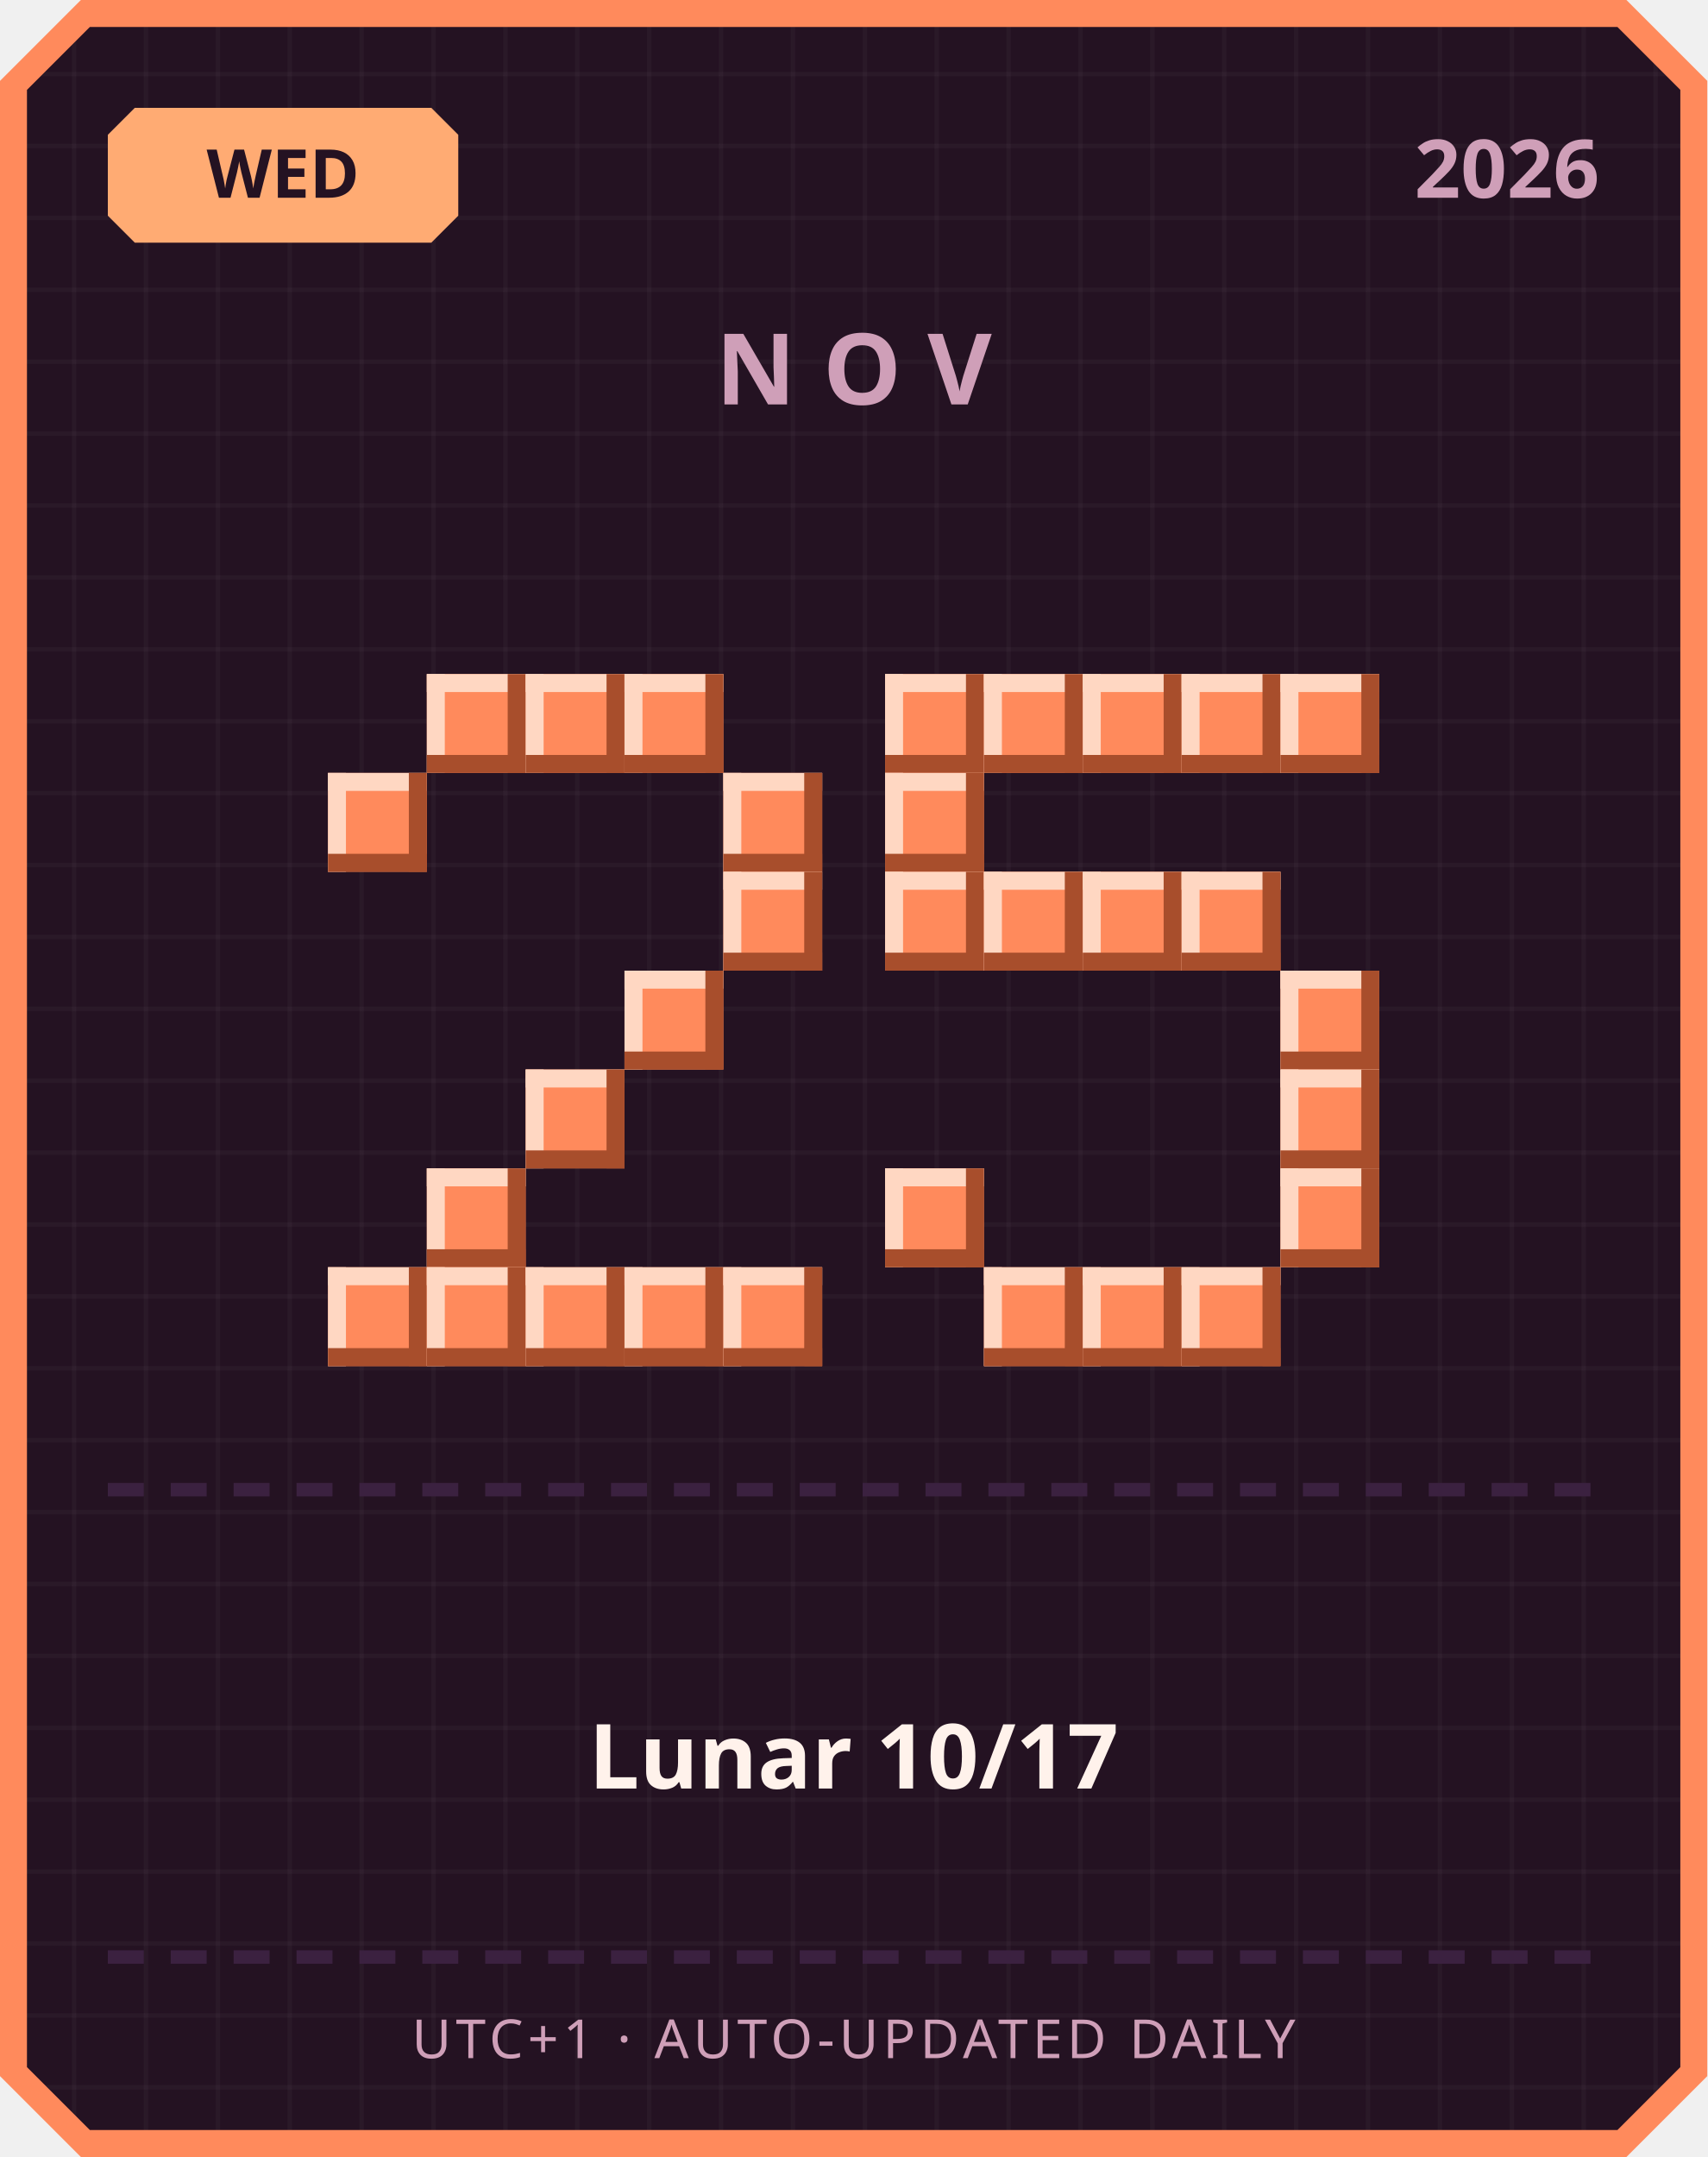
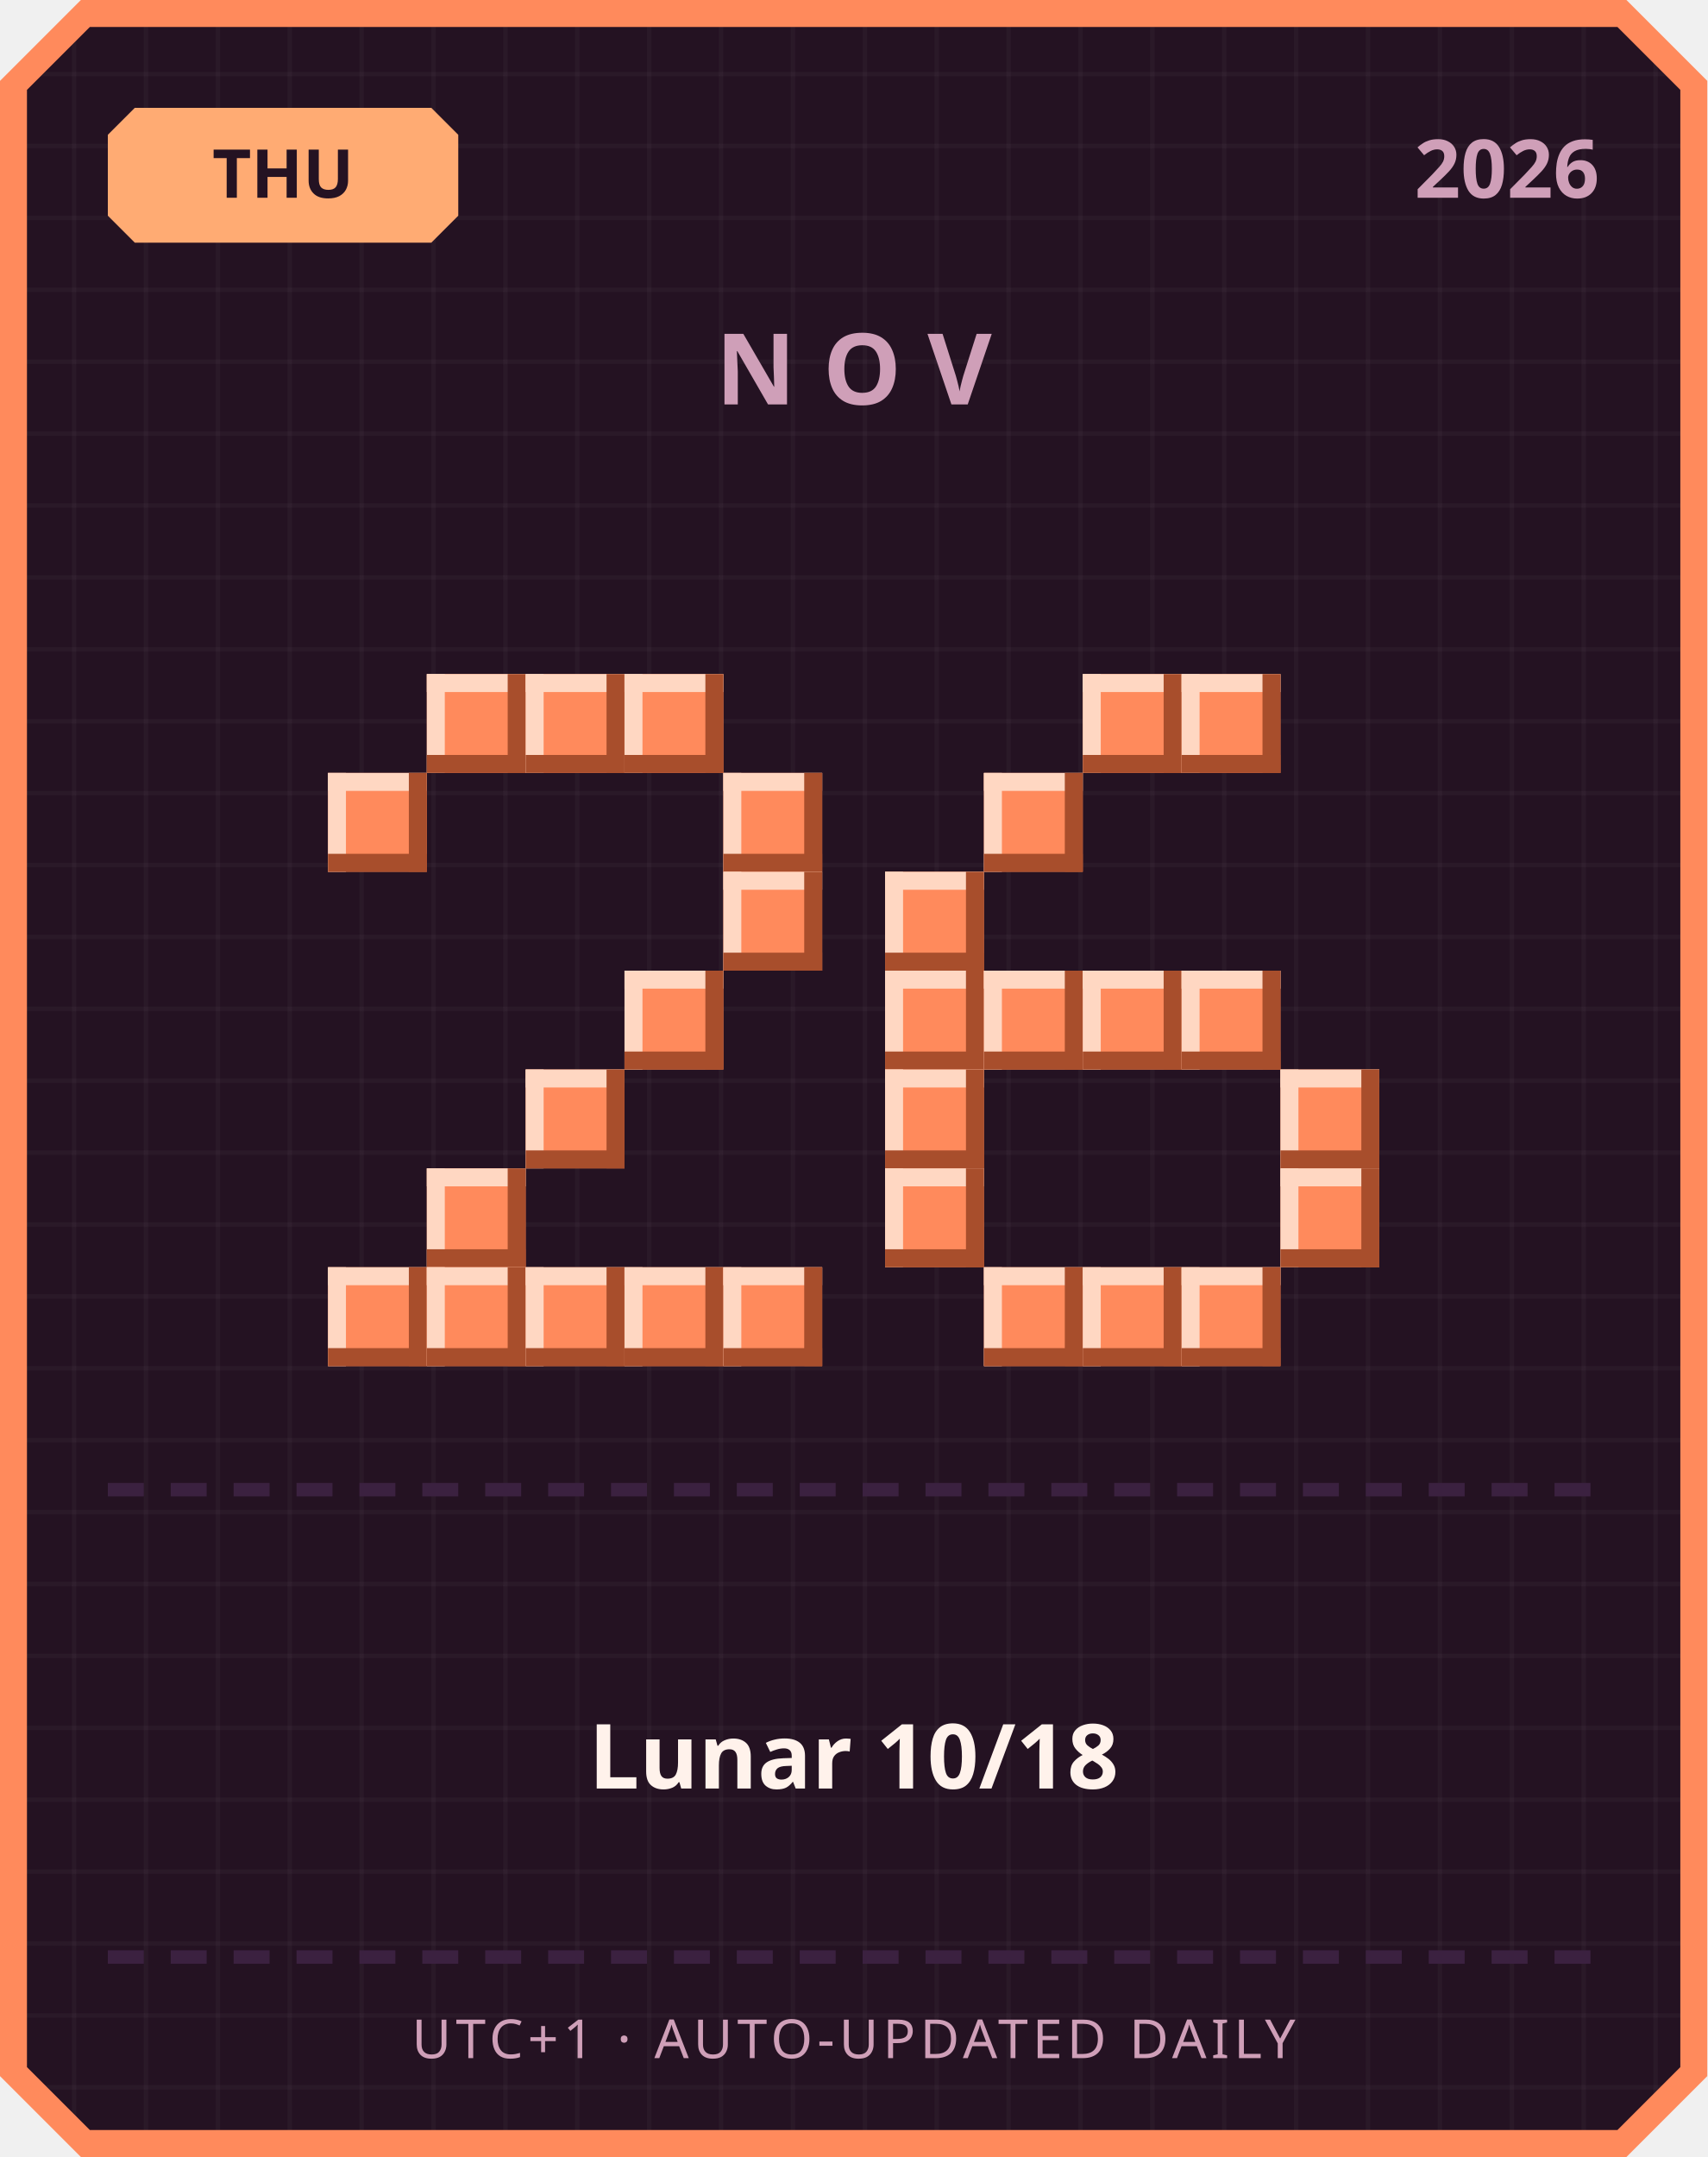
<svg xmlns="http://www.w3.org/2000/svg" width="380" height="480" viewBox="0 0 380 480">
  <defs>
    <pattern id="grid" width="16" height="16" patternUnits="userSpaceOnUse">
      <rect width="16" height="16" fill="#241222" />
      <rect width="1" height="16" fill="#ffffff" opacity="0.03" />
      <rect width="16" height="1" fill="#ffffff" opacity="0.03" />
    </pattern>
  </defs>
  <path d="M 18,0 L 362,0 L 380,18 L 380,462 L 362,480 L 18,480 L 0,462 L 0,18 Z" fill="#ff8a5c" />
  <path d="M 20,6 L 360,6 L 374,20 L 374,460 L 360,474 L 20,474 L 6,460 L 6,20 Z" fill="url(#grid)" />
  <path d="M 30,24 L 96,24 L 102,30 L 102,48 L 96,54 L 30,54 L 24,48 L 24,30 Z" fill="#ffab73" />
-   <text x="63" y="44" text-anchor="middle" font-family="'Segoe UI', sans-serif" font-size="15" font-weight="700" fill="#241222">WED</text>
+   <text x="63" y="44" text-anchor="middle" font-family="'Segoe UI', sans-serif" font-size="15" font-weight="700" fill="#241222">THU</text>
  <text x="356" y="44" text-anchor="end" font-family="'Segoe UI', sans-serif" font-size="18" font-weight="700" fill="#cf9fb8">2026</text>
  <text x="190" y="90" text-anchor="middle" font-family="'Segoe UI', sans-serif" font-size="22" font-weight="700" letter-spacing="6" fill="#cf9fb8">NOV</text>
  <rect x="95" y="150" width="22" height="22" fill="#ff8a5c" />
  <rect x="95" y="150" width="22" height="4" fill="#ffd7c2" />
  <rect x="95" y="150" width="4" height="22" fill="#ffd7c2" />
  <rect x="95" y="168" width="22" height="4" fill="#a84e2c" />
  <rect x="113" y="150" width="4" height="22" fill="#a84e2c" />
  <rect x="117" y="150" width="22" height="22" fill="#ff8a5c" />
  <rect x="117" y="150" width="22" height="4" fill="#ffd7c2" />
  <rect x="117" y="150" width="4" height="22" fill="#ffd7c2" />
  <rect x="117" y="168" width="22" height="4" fill="#a84e2c" />
  <rect x="135" y="150" width="4" height="22" fill="#a84e2c" />
  <rect x="139" y="150" width="22" height="22" fill="#ff8a5c" />
  <rect x="139" y="150" width="22" height="4" fill="#ffd7c2" />
  <rect x="139" y="150" width="4" height="22" fill="#ffd7c2" />
  <rect x="139" y="168" width="22" height="4" fill="#a84e2c" />
  <rect x="157" y="150" width="4" height="22" fill="#a84e2c" />
  <rect x="73" y="172" width="22" height="22" fill="#ff8a5c" />
  <rect x="73" y="172" width="22" height="4" fill="#ffd7c2" />
  <rect x="73" y="172" width="4" height="22" fill="#ffd7c2" />
  <rect x="73" y="190" width="22" height="4" fill="#a84e2c" />
  <rect x="91" y="172" width="4" height="22" fill="#a84e2c" />
  <rect x="161" y="172" width="22" height="22" fill="#ff8a5c" />
  <rect x="161" y="172" width="22" height="4" fill="#ffd7c2" />
  <rect x="161" y="172" width="4" height="22" fill="#ffd7c2" />
  <rect x="161" y="190" width="22" height="4" fill="#a84e2c" />
  <rect x="179" y="172" width="4" height="22" fill="#a84e2c" />
  <rect x="161" y="194" width="22" height="22" fill="#ff8a5c" />
  <rect x="161" y="194" width="22" height="4" fill="#ffd7c2" />
  <rect x="161" y="194" width="4" height="22" fill="#ffd7c2" />
  <rect x="161" y="212" width="22" height="4" fill="#a84e2c" />
  <rect x="179" y="194" width="4" height="22" fill="#a84e2c" />
  <rect x="139" y="216" width="22" height="22" fill="#ff8a5c" />
  <rect x="139" y="216" width="22" height="4" fill="#ffd7c2" />
  <rect x="139" y="216" width="4" height="22" fill="#ffd7c2" />
  <rect x="139" y="234" width="22" height="4" fill="#a84e2c" />
  <rect x="157" y="216" width="4" height="22" fill="#a84e2c" />
  <rect x="117" y="238" width="22" height="22" fill="#ff8a5c" />
  <rect x="117" y="238" width="22" height="4" fill="#ffd7c2" />
  <rect x="117" y="238" width="4" height="22" fill="#ffd7c2" />
  <rect x="117" y="256" width="22" height="4" fill="#a84e2c" />
  <rect x="135" y="238" width="4" height="22" fill="#a84e2c" />
  <rect x="95" y="260" width="22" height="22" fill="#ff8a5c" />
  <rect x="95" y="260" width="22" height="4" fill="#ffd7c2" />
  <rect x="95" y="260" width="4" height="22" fill="#ffd7c2" />
  <rect x="95" y="278" width="22" height="4" fill="#a84e2c" />
  <rect x="113" y="260" width="4" height="22" fill="#a84e2c" />
  <rect x="73" y="282" width="22" height="22" fill="#ff8a5c" />
  <rect x="73" y="282" width="22" height="4" fill="#ffd7c2" />
  <rect x="73" y="282" width="4" height="22" fill="#ffd7c2" />
  <rect x="73" y="300" width="22" height="4" fill="#a84e2c" />
  <rect x="91" y="282" width="4" height="22" fill="#a84e2c" />
  <rect x="95" y="282" width="22" height="22" fill="#ff8a5c" />
  <rect x="95" y="282" width="22" height="4" fill="#ffd7c2" />
  <rect x="95" y="282" width="4" height="22" fill="#ffd7c2" />
  <rect x="95" y="300" width="22" height="4" fill="#a84e2c" />
  <rect x="113" y="282" width="4" height="22" fill="#a84e2c" />
  <rect x="117" y="282" width="22" height="22" fill="#ff8a5c" />
  <rect x="117" y="282" width="22" height="4" fill="#ffd7c2" />
  <rect x="117" y="282" width="4" height="22" fill="#ffd7c2" />
  <rect x="117" y="300" width="22" height="4" fill="#a84e2c" />
  <rect x="135" y="282" width="4" height="22" fill="#a84e2c" />
  <rect x="139" y="282" width="22" height="22" fill="#ff8a5c" />
  <rect x="139" y="282" width="22" height="4" fill="#ffd7c2" />
  <rect x="139" y="282" width="4" height="22" fill="#ffd7c2" />
  <rect x="139" y="300" width="22" height="4" fill="#a84e2c" />
  <rect x="157" y="282" width="4" height="22" fill="#a84e2c" />
  <rect x="161" y="282" width="22" height="22" fill="#ff8a5c" />
  <rect x="161" y="282" width="22" height="4" fill="#ffd7c2" />
  <rect x="161" y="282" width="4" height="22" fill="#ffd7c2" />
  <rect x="161" y="300" width="22" height="4" fill="#a84e2c" />
  <rect x="179" y="282" width="4" height="22" fill="#a84e2c" />
-   <rect x="197" y="150" width="22" height="22" fill="#ff8a5c" />
-   <rect x="197" y="150" width="22" height="4" fill="#ffd7c2" />
-   <rect x="197" y="150" width="4" height="22" fill="#ffd7c2" />
-   <rect x="197" y="168" width="22" height="4" fill="#a84e2c" />
-   <rect x="215" y="150" width="4" height="22" fill="#a84e2c" />
-   <rect x="219" y="150" width="22" height="22" fill="#ff8a5c" />
-   <rect x="219" y="150" width="22" height="4" fill="#ffd7c2" />
-   <rect x="219" y="150" width="4" height="22" fill="#ffd7c2" />
-   <rect x="219" y="168" width="22" height="4" fill="#a84e2c" />
-   <rect x="237" y="150" width="4" height="22" fill="#a84e2c" />
  <rect x="241" y="150" width="22" height="22" fill="#ff8a5c" />
  <rect x="241" y="150" width="22" height="4" fill="#ffd7c2" />
  <rect x="241" y="150" width="4" height="22" fill="#ffd7c2" />
  <rect x="241" y="168" width="22" height="4" fill="#a84e2c" />
  <rect x="259" y="150" width="4" height="22" fill="#a84e2c" />
  <rect x="263" y="150" width="22" height="22" fill="#ff8a5c" />
  <rect x="263" y="150" width="22" height="4" fill="#ffd7c2" />
  <rect x="263" y="150" width="4" height="22" fill="#ffd7c2" />
  <rect x="263" y="168" width="22" height="4" fill="#a84e2c" />
  <rect x="281" y="150" width="4" height="22" fill="#a84e2c" />
-   <rect x="285" y="150" width="22" height="22" fill="#ff8a5c" />
-   <rect x="285" y="150" width="22" height="4" fill="#ffd7c2" />
-   <rect x="285" y="150" width="4" height="22" fill="#ffd7c2" />
-   <rect x="285" y="168" width="22" height="4" fill="#a84e2c" />
-   <rect x="303" y="150" width="4" height="22" fill="#a84e2c" />
-   <rect x="197" y="172" width="22" height="22" fill="#ff8a5c" />
-   <rect x="197" y="172" width="22" height="4" fill="#ffd7c2" />
-   <rect x="197" y="172" width="4" height="22" fill="#ffd7c2" />
-   <rect x="197" y="190" width="22" height="4" fill="#a84e2c" />
-   <rect x="215" y="172" width="4" height="22" fill="#a84e2c" />
+   <rect x="219" y="172" width="22" height="22" fill="#ff8a5c" />
+   <rect x="219" y="172" width="22" height="4" fill="#ffd7c2" />
+   <rect x="219" y="172" width="4" height="22" fill="#ffd7c2" />
+   <rect x="219" y="190" width="22" height="4" fill="#a84e2c" />
+   <rect x="237" y="172" width="4" height="22" fill="#a84e2c" />
  <rect x="197" y="194" width="22" height="22" fill="#ff8a5c" />
  <rect x="197" y="194" width="22" height="4" fill="#ffd7c2" />
  <rect x="197" y="194" width="4" height="22" fill="#ffd7c2" />
  <rect x="197" y="212" width="22" height="4" fill="#a84e2c" />
  <rect x="215" y="194" width="4" height="22" fill="#a84e2c" />
-   <rect x="219" y="194" width="22" height="22" fill="#ff8a5c" />
-   <rect x="219" y="194" width="22" height="4" fill="#ffd7c2" />
-   <rect x="219" y="194" width="4" height="22" fill="#ffd7c2" />
-   <rect x="219" y="212" width="22" height="4" fill="#a84e2c" />
-   <rect x="237" y="194" width="4" height="22" fill="#a84e2c" />
-   <rect x="241" y="194" width="22" height="22" fill="#ff8a5c" />
-   <rect x="241" y="194" width="22" height="4" fill="#ffd7c2" />
-   <rect x="241" y="194" width="4" height="22" fill="#ffd7c2" />
-   <rect x="241" y="212" width="22" height="4" fill="#a84e2c" />
-   <rect x="259" y="194" width="4" height="22" fill="#a84e2c" />
-   <rect x="263" y="194" width="22" height="22" fill="#ff8a5c" />
-   <rect x="263" y="194" width="22" height="4" fill="#ffd7c2" />
-   <rect x="263" y="194" width="4" height="22" fill="#ffd7c2" />
-   <rect x="263" y="212" width="22" height="4" fill="#a84e2c" />
-   <rect x="281" y="194" width="4" height="22" fill="#a84e2c" />
-   <rect x="285" y="216" width="22" height="22" fill="#ff8a5c" />
-   <rect x="285" y="216" width="22" height="4" fill="#ffd7c2" />
-   <rect x="285" y="216" width="4" height="22" fill="#ffd7c2" />
-   <rect x="285" y="234" width="22" height="4" fill="#a84e2c" />
-   <rect x="303" y="216" width="4" height="22" fill="#a84e2c" />
+   <rect x="197" y="216" width="22" height="22" fill="#ff8a5c" />
+   <rect x="197" y="216" width="22" height="4" fill="#ffd7c2" />
+   <rect x="197" y="216" width="4" height="22" fill="#ffd7c2" />
+   <rect x="197" y="234" width="22" height="4" fill="#a84e2c" />
+   <rect x="215" y="216" width="4" height="22" fill="#a84e2c" />
+   <rect x="219" y="216" width="22" height="22" fill="#ff8a5c" />
+   <rect x="219" y="216" width="22" height="4" fill="#ffd7c2" />
+   <rect x="219" y="216" width="4" height="22" fill="#ffd7c2" />
+   <rect x="219" y="234" width="22" height="4" fill="#a84e2c" />
+   <rect x="237" y="216" width="4" height="22" fill="#a84e2c" />
+   <rect x="241" y="216" width="22" height="22" fill="#ff8a5c" />
+   <rect x="241" y="216" width="22" height="4" fill="#ffd7c2" />
+   <rect x="241" y="216" width="4" height="22" fill="#ffd7c2" />
+   <rect x="241" y="234" width="22" height="4" fill="#a84e2c" />
+   <rect x="259" y="216" width="4" height="22" fill="#a84e2c" />
+   <rect x="263" y="216" width="22" height="22" fill="#ff8a5c" />
+   <rect x="263" y="216" width="22" height="4" fill="#ffd7c2" />
+   <rect x="263" y="216" width="4" height="22" fill="#ffd7c2" />
+   <rect x="263" y="234" width="22" height="4" fill="#a84e2c" />
+   <rect x="281" y="216" width="4" height="22" fill="#a84e2c" />
+   <rect x="197" y="238" width="22" height="22" fill="#ff8a5c" />
+   <rect x="197" y="238" width="22" height="4" fill="#ffd7c2" />
+   <rect x="197" y="238" width="4" height="22" fill="#ffd7c2" />
+   <rect x="197" y="256" width="22" height="4" fill="#a84e2c" />
+   <rect x="215" y="238" width="4" height="22" fill="#a84e2c" />
  <rect x="285" y="238" width="22" height="22" fill="#ff8a5c" />
  <rect x="285" y="238" width="22" height="4" fill="#ffd7c2" />
  <rect x="285" y="238" width="4" height="22" fill="#ffd7c2" />
  <rect x="285" y="256" width="22" height="4" fill="#a84e2c" />
  <rect x="303" y="238" width="4" height="22" fill="#a84e2c" />
  <rect x="197" y="260" width="22" height="22" fill="#ff8a5c" />
  <rect x="197" y="260" width="22" height="4" fill="#ffd7c2" />
  <rect x="197" y="260" width="4" height="22" fill="#ffd7c2" />
  <rect x="197" y="278" width="22" height="4" fill="#a84e2c" />
  <rect x="215" y="260" width="4" height="22" fill="#a84e2c" />
  <rect x="285" y="260" width="22" height="22" fill="#ff8a5c" />
  <rect x="285" y="260" width="22" height="4" fill="#ffd7c2" />
  <rect x="285" y="260" width="4" height="22" fill="#ffd7c2" />
  <rect x="285" y="278" width="22" height="4" fill="#a84e2c" />
  <rect x="303" y="260" width="4" height="22" fill="#a84e2c" />
  <rect x="219" y="282" width="22" height="22" fill="#ff8a5c" />
  <rect x="219" y="282" width="22" height="4" fill="#ffd7c2" />
  <rect x="219" y="282" width="4" height="22" fill="#ffd7c2" />
  <rect x="219" y="300" width="22" height="4" fill="#a84e2c" />
  <rect x="237" y="282" width="4" height="22" fill="#a84e2c" />
  <rect x="241" y="282" width="22" height="22" fill="#ff8a5c" />
  <rect x="241" y="282" width="22" height="4" fill="#ffd7c2" />
  <rect x="241" y="282" width="4" height="22" fill="#ffd7c2" />
  <rect x="241" y="300" width="22" height="4" fill="#a84e2c" />
  <rect x="259" y="282" width="4" height="22" fill="#a84e2c" />
  <rect x="263" y="282" width="22" height="22" fill="#ff8a5c" />
  <rect x="263" y="282" width="22" height="4" fill="#ffd7c2" />
  <rect x="263" y="282" width="4" height="22" fill="#ffd7c2" />
  <rect x="263" y="300" width="22" height="4" fill="#a84e2c" />
  <rect x="281" y="282" width="4" height="22" fill="#a84e2c" />
  <rect x="24" y="330" width="8" height="3" fill="#3b2140" />
  <rect x="38" y="330" width="8" height="3" fill="#3b2140" />
  <rect x="52" y="330" width="8" height="3" fill="#3b2140" />
  <rect x="66" y="330" width="8" height="3" fill="#3b2140" />
  <rect x="80" y="330" width="8" height="3" fill="#3b2140" />
  <rect x="94" y="330" width="8" height="3" fill="#3b2140" />
  <rect x="108" y="330" width="8" height="3" fill="#3b2140" />
  <rect x="122" y="330" width="8" height="3" fill="#3b2140" />
  <rect x="136" y="330" width="8" height="3" fill="#3b2140" />
  <rect x="150" y="330" width="8" height="3" fill="#3b2140" />
  <rect x="164" y="330" width="8" height="3" fill="#3b2140" />
  <rect x="178" y="330" width="8" height="3" fill="#3b2140" />
  <rect x="192" y="330" width="8" height="3" fill="#3b2140" />
  <rect x="206" y="330" width="8" height="3" fill="#3b2140" />
  <rect x="220" y="330" width="8" height="3" fill="#3b2140" />
  <rect x="234" y="330" width="8" height="3" fill="#3b2140" />
  <rect x="248" y="330" width="8" height="3" fill="#3b2140" />
  <rect x="262" y="330" width="8" height="3" fill="#3b2140" />
  <rect x="276" y="330" width="8" height="3" fill="#3b2140" />
  <rect x="290" y="330" width="8" height="3" fill="#3b2140" />
  <rect x="304" y="330" width="8" height="3" fill="#3b2140" />
  <rect x="318" y="330" width="8" height="3" fill="#3b2140" />
  <rect x="332" y="330" width="8" height="3" fill="#3b2140" />
  <rect x="346" y="330" width="8" height="3" fill="#3b2140" />
-   <text x="190" y="398" text-anchor="middle" font-family="'Segoe UI', 'Microsoft JhengHei', sans-serif" font-size="20" font-weight="700" fill="#fff2eb">Lunar 10/17</text>
+   <text x="190" y="398" text-anchor="middle" font-family="'Segoe UI', 'Microsoft JhengHei', sans-serif" font-size="20" font-weight="700" fill="#fff2eb">Lunar 10/18</text>
  <rect x="24" y="434" width="8" height="3" fill="#3b2140" />
  <rect x="38" y="434" width="8" height="3" fill="#3b2140" />
  <rect x="52" y="434" width="8" height="3" fill="#3b2140" />
  <rect x="66" y="434" width="8" height="3" fill="#3b2140" />
  <rect x="80" y="434" width="8" height="3" fill="#3b2140" />
  <rect x="94" y="434" width="8" height="3" fill="#3b2140" />
  <rect x="108" y="434" width="8" height="3" fill="#3b2140" />
  <rect x="122" y="434" width="8" height="3" fill="#3b2140" />
  <rect x="136" y="434" width="8" height="3" fill="#3b2140" />
  <rect x="150" y="434" width="8" height="3" fill="#3b2140" />
  <rect x="164" y="434" width="8" height="3" fill="#3b2140" />
  <rect x="178" y="434" width="8" height="3" fill="#3b2140" />
  <rect x="192" y="434" width="8" height="3" fill="#3b2140" />
  <rect x="206" y="434" width="8" height="3" fill="#3b2140" />
  <rect x="220" y="434" width="8" height="3" fill="#3b2140" />
  <rect x="234" y="434" width="8" height="3" fill="#3b2140" />
  <rect x="248" y="434" width="8" height="3" fill="#3b2140" />
  <rect x="262" y="434" width="8" height="3" fill="#3b2140" />
  <rect x="276" y="434" width="8" height="3" fill="#3b2140" />
  <rect x="290" y="434" width="8" height="3" fill="#3b2140" />
  <rect x="304" y="434" width="8" height="3" fill="#3b2140" />
  <rect x="318" y="434" width="8" height="3" fill="#3b2140" />
  <rect x="332" y="434" width="8" height="3" fill="#3b2140" />
  <rect x="346" y="434" width="8" height="3" fill="#3b2140" />
  <text x="190" y="458" text-anchor="middle" font-family="'Segoe UI', sans-serif" font-size="12" letter-spacing="1" fill="#cf9fb8">UTC+1 · AUTO-UPDATED DAILY</text>
</svg>
